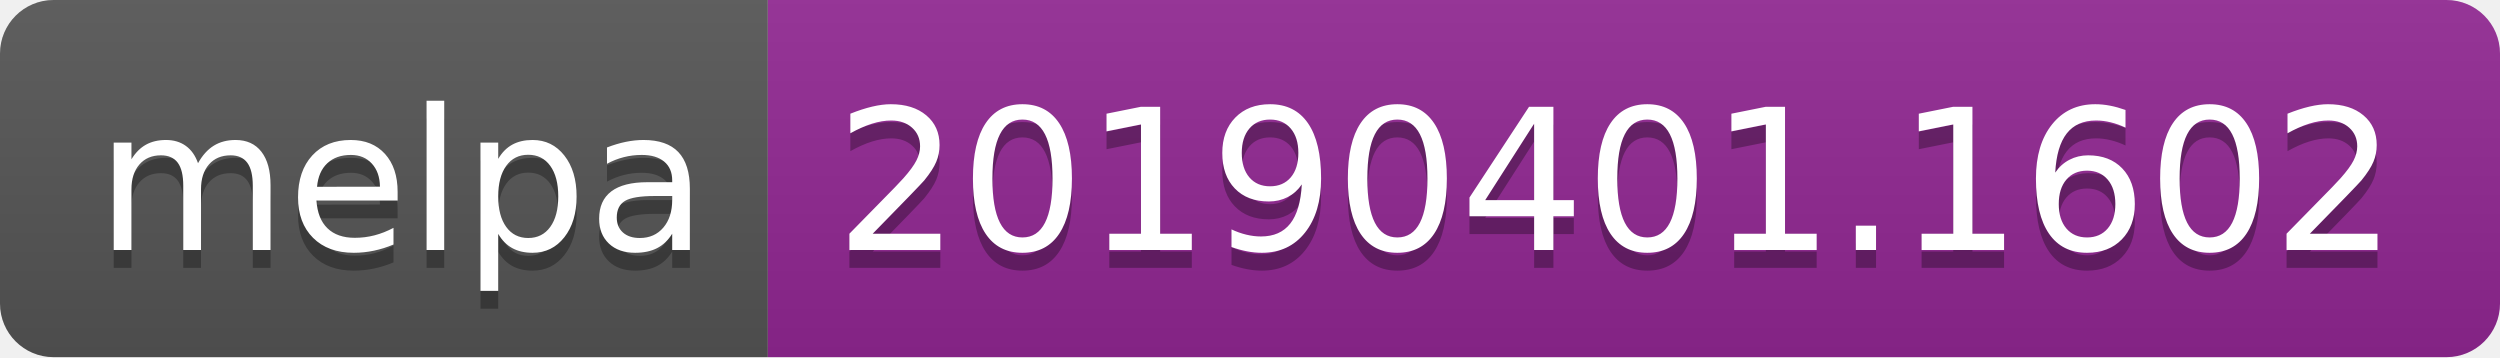
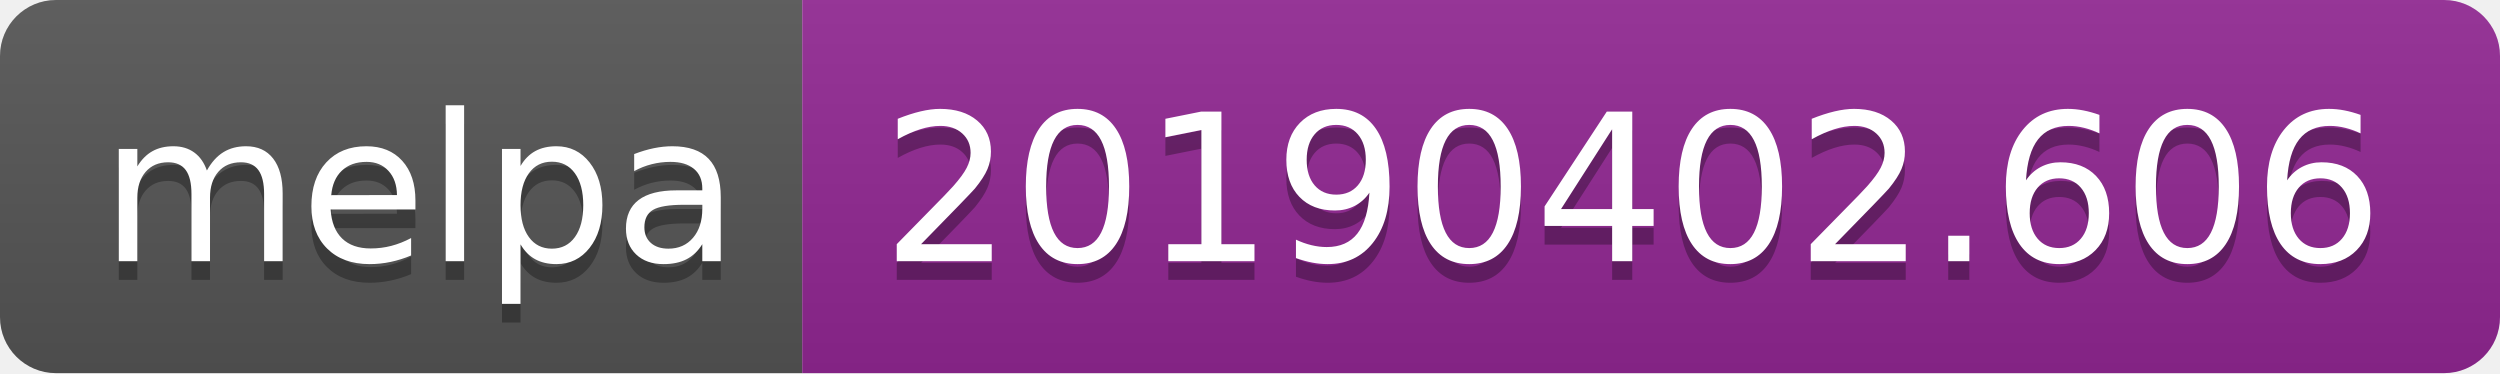
- <svg xmlns="http://www.w3.org/2000/svg" width="140" height="20">
+ <svg xmlns="http://www.w3.org/2000/svg" width="134" height="20">
  <linearGradient id="b" x2="0" y2="100%">
    <stop offset="0" stop-color="#bbb" stop-opacity=".1" />
    <stop offset="1" stop-opacity=".1" />
  </linearGradient>
  <clipPath id="a">
-     <rect width="140" height="20" rx="3" fill="#fff" />
+     <rect width="134" height="20" rx="3" fill="#fff" />
  </clipPath>
  <g clip-path="url(#a)">
    <path fill="#555" d="M0 0h43v20H0z" />
-     <path fill="#922793" d="M43 0h97v20H43z" />
-     <path fill="url(#b)" d="M0 0h140v20H0z" />
+     <path fill="#922793" d="M43 0h91v20H43z" />
+     <path fill="url(#b)" d="M0 0h134v20H0z" />
  </g>
  <g fill="#fff" text-anchor="middle" font-family="DejaVu Sans,Verdana,Geneva,sans-serif" font-size="110">
    <text x="225" y="150" fill="#010101" fill-opacity=".3" transform="scale(.1)" textLength="330">melpa</text>
    <text x="225" y="140" transform="scale(.1)" textLength="330">melpa</text>
-     <text x="905" y="150" fill="#010101" fill-opacity=".3" transform="scale(.1)" textLength="870">20190401.1602</text>
-     <text x="905" y="140" transform="scale(.1)" textLength="870">20190401.1602</text>
+     <text x="875" y="150" fill="#010101" fill-opacity=".3" transform="scale(.1)" textLength="810">20190402.606</text>
+     <text x="875" y="140" transform="scale(.1)" textLength="810">20190402.606</text>
  </g>
</svg>
